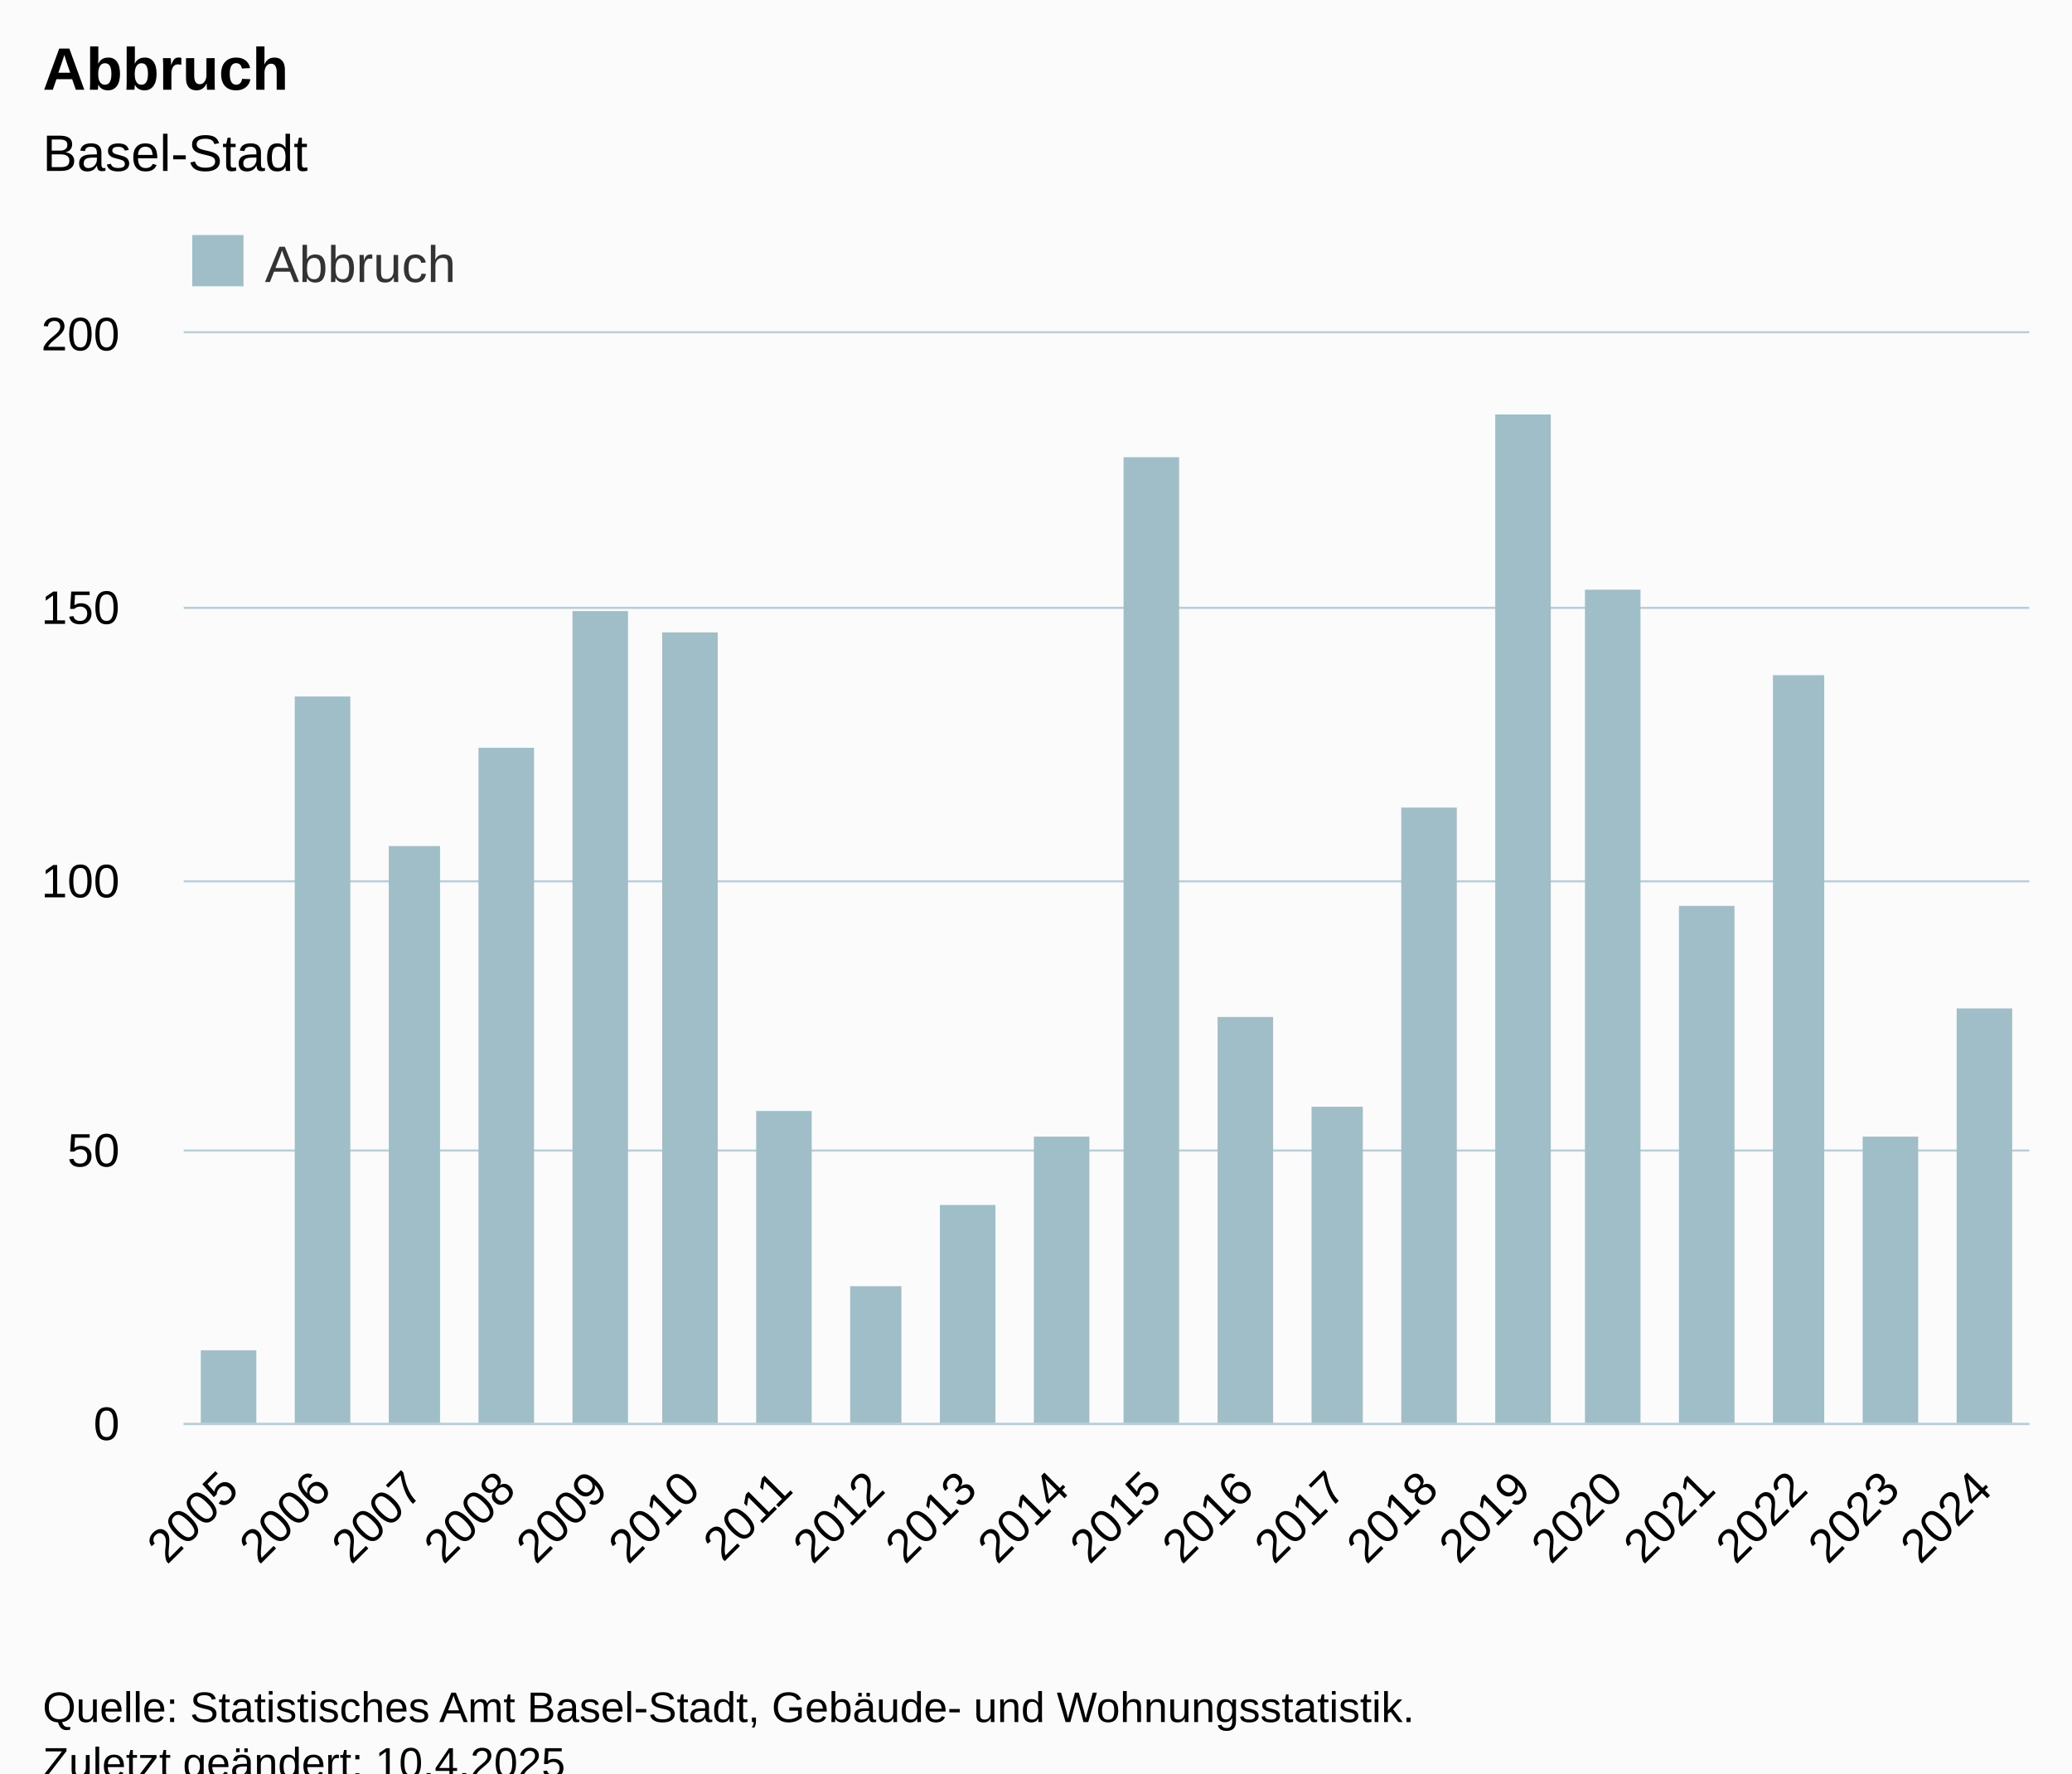
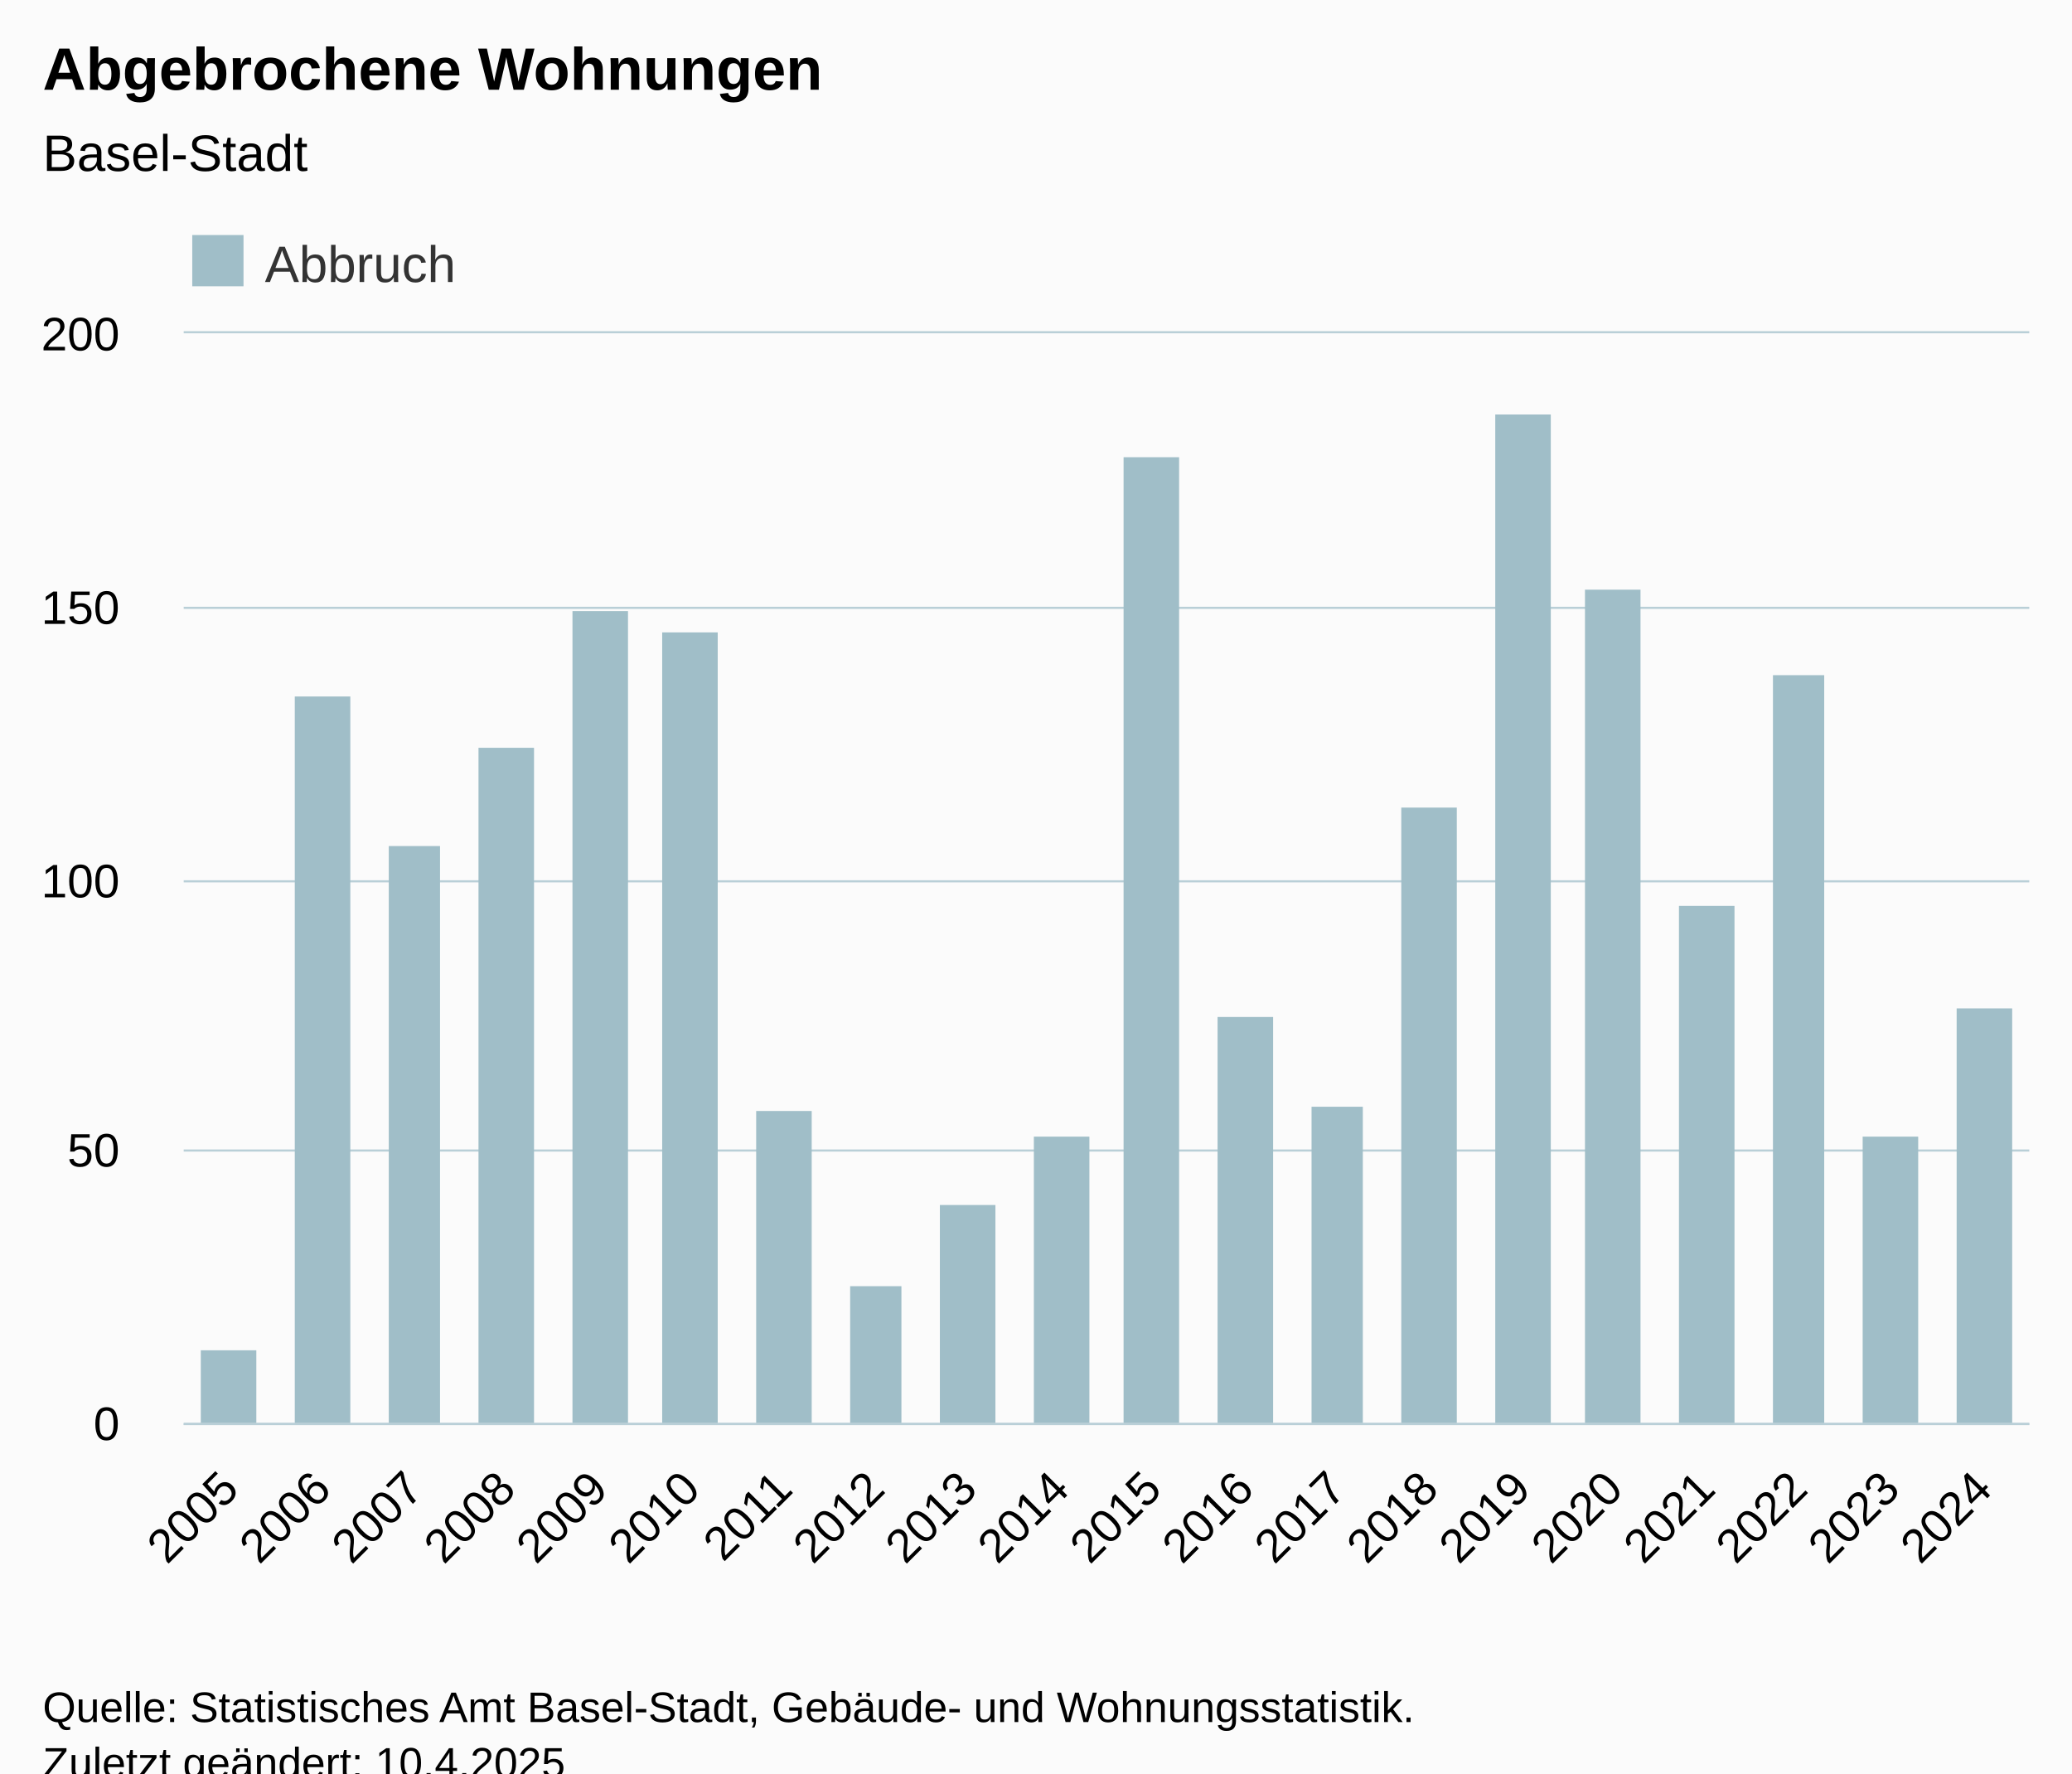
<svg xmlns="http://www.w3.org/2000/svg" version="1.1" class="highcharts-root" style="font-family:Arial;font-size:12px;" viewBox="0 0 485 415">
  <defs>
-     <clipPath id="highcharts-l5tcbrm-27-">
+     <clipPath id="highcharts-3ujo5zq-27-">
      <rect x="0" y="0" width="432" height="255" fill="none" />
    </clipPath>
-     <clipPath id="highcharts-l5tcbrm-48-">
+     <clipPath id="highcharts-3ujo5zq-48-">
      <rect x="0" y="0" width="432" height="255" fill="none" />
    </clipPath>
-     <clipPath id="highcharts-l5tcbrm-49-">
+     <clipPath id="highcharts-3ujo5zq-49-">
      <rect x="43" y="78" width="432" height="255" fill="none" />
    </clipPath>
  </defs>
  <rect fill="#fbfbfb" class="highcharts-background" x="0" y="0" width="485" height="428" rx="0" ry="0" />
  <rect fill="none" class="highcharts-plot-background" x="43" y="78" width="432" height="255" />
  <g class="highcharts-pane-group" data-z-index="0" />
  <g class="highcharts-grid highcharts-xaxis-grid" data-z-index="1">
    <path fill="none" data-z-index="1" class="highcharts-grid-line" d="M 64.5 78 L 64.5 333" opacity="1" />
    <path fill="none" data-z-index="1" class="highcharts-grid-line" d="M 85.5 78 L 85.5 333" opacity="1" />
    <path fill="none" data-z-index="1" class="highcharts-grid-line" d="M 107.5 78 L 107.5 333" opacity="1" />
    <path fill="none" data-z-index="1" class="highcharts-grid-line" d="M 128.5 78 L 128.5 333" opacity="1" />
    <path fill="none" data-z-index="1" class="highcharts-grid-line" d="M 150.5 78 L 150.5 333" opacity="1" />
    <path fill="none" data-z-index="1" class="highcharts-grid-line" d="M 172.5 78 L 172.5 333" opacity="1" />
    <path fill="none" data-z-index="1" class="highcharts-grid-line" d="M 193.5 78 L 193.5 333" opacity="1" />
    <path fill="none" data-z-index="1" class="highcharts-grid-line" d="M 215.5 78 L 215.5 333" opacity="1" />
    <path fill="none" data-z-index="1" class="highcharts-grid-line" d="M 236.5 78 L 236.5 333" opacity="1" />
    <path fill="none" data-z-index="1" class="highcharts-grid-line" d="M 258.5 78 L 258.5 333" opacity="1" />
    <path fill="none" data-z-index="1" class="highcharts-grid-line" d="M 280.5 78 L 280.5 333" opacity="1" />
    <path fill="none" data-z-index="1" class="highcharts-grid-line" d="M 301.5 78 L 301.5 333" opacity="1" />
    <path fill="none" data-z-index="1" class="highcharts-grid-line" d="M 323.5 78 L 323.5 333" opacity="1" />
    <path fill="none" data-z-index="1" class="highcharts-grid-line" d="M 344.5 78 L 344.5 333" opacity="1" />
    <path fill="none" data-z-index="1" class="highcharts-grid-line" d="M 366.5 78 L 366.5 333" opacity="1" />
    <path fill="none" data-z-index="1" class="highcharts-grid-line" d="M 388.5 78 L 388.5 333" opacity="1" />
    <path fill="none" data-z-index="1" class="highcharts-grid-line" d="M 409.5 78 L 409.5 333" opacity="1" />
    <path fill="none" data-z-index="1" class="highcharts-grid-line" d="M 431.5 78 L 431.5 333" opacity="1" />
    <path fill="none" data-z-index="1" class="highcharts-grid-line" d="M 452.5 78 L 452.5 333" opacity="1" />
    <path fill="none" data-z-index="1" class="highcharts-grid-line" d="M 474.5 78 L 474.5 333" opacity="1" />
    <path fill="none" data-z-index="1" class="highcharts-grid-line" d="M 42.5 78 L 42.5 333" opacity="1" />
  </g>
  <g class="highcharts-grid highcharts-yaxis-grid" data-z-index="1">
    <path fill="none" stroke="#B9CFD7" stroke-width="0.5" data-z-index="1" class="highcharts-grid-line" d="M 43 333.25 L 475 333.25" opacity="1" />
    <path fill="none" stroke="#B9CFD7" stroke-width="0.5" data-z-index="1" class="highcharts-grid-line" d="M 43 269.25 L 475 269.25" opacity="1" />
    <path fill="none" stroke="#B9CFD7" stroke-width="0.5" data-z-index="1" class="highcharts-grid-line" d="M 43 206.25 L 475 206.25" opacity="1" />
    <path fill="none" stroke="#B9CFD7" stroke-width="0.5" data-z-index="1" class="highcharts-grid-line" d="M 43 142.25 L 475 142.25" opacity="1" />
    <path fill="none" stroke="#B9CFD7" stroke-width="0.5" data-z-index="1" class="highcharts-grid-line" d="M 43 77.75 L 475 77.75" opacity="1" />
  </g>
  <rect fill="none" class="highcharts-plot-border" data-z-index="1" x="43" y="78" width="432" height="255" />
  <g class="highcharts-axis highcharts-xaxis" data-z-index="2">
    <path fill="none" class="highcharts-axis-line" stroke="#B9CFD7" stroke-width="0.5" data-z-index="7" d="M 43 333.25 L 475 333.25" />
  </g>
  <g class="highcharts-axis highcharts-yaxis" data-z-index="2">
    <path fill="none" class="highcharts-axis-line" data-z-index="7" d="M 43 78 L 43 333" />
  </g>
  <g class="highcharts-series-group" data-z-index="3">
-     <g class="highcharts-series highcharts-series-0 highcharts-column-series" data-z-index="0.1" opacity="1" transform="translate(43,78) scale(1 1)" clip-path="url(#highcharts-l5tcbrm-48-)">
+     <g class="highcharts-series highcharts-series-0 highcharts-column-series" data-z-index="0.1" opacity="1" transform="translate(43,78) scale(1 1)" clip-path="url(#highcharts-3ujo5zq-48-)">
      <rect x="4" y="238" width="13" height="18" fill="#A0BEC8" opacity="1" class="highcharts-point" />
      <rect x="26" y="85" width="13" height="171" fill="#A0BEC8" opacity="1" class="highcharts-point" />
      <rect x="48" y="120" width="12" height="136" fill="#A0BEC8" opacity="1" class="highcharts-point" />
      <rect x="69" y="97" width="13" height="159" fill="#A0BEC8" opacity="1" class="highcharts-point" />
      <rect x="91" y="65" width="13" height="191" fill="#A0BEC8" opacity="1" class="highcharts-point" />
      <rect x="112" y="70" width="13" height="186" fill="#A0BEC8" opacity="1" class="highcharts-point" />
      <rect x="134" y="182" width="13" height="74" fill="#A0BEC8" opacity="1" class="highcharts-point" />
      <rect x="156" y="223" width="12" height="33" fill="#A0BEC8" opacity="1" class="highcharts-point" />
      <rect x="177" y="204" width="13" height="52" fill="#A0BEC8" opacity="1" class="highcharts-point" />
      <rect x="199" y="188" width="13" height="68" fill="#A0BEC8" opacity="1" class="highcharts-point" />
      <rect x="220" y="29" width="13" height="227" fill="#A0BEC8" opacity="1" class="highcharts-point" />
      <rect x="242" y="160" width="13" height="96" fill="#A0BEC8" opacity="1" class="highcharts-point" />
      <rect x="264" y="181" width="12" height="75" fill="#A0BEC8" opacity="1" class="highcharts-point" />
      <rect x="285" y="111" width="13" height="145" fill="#A0BEC8" opacity="1" class="highcharts-point" />
      <rect x="307" y="19" width="13" height="237" fill="#A0BEC8" opacity="1" class="highcharts-point" />
      <rect x="328" y="60" width="13" height="196" fill="#A0BEC8" opacity="1" class="highcharts-point" />
      <rect x="350" y="134" width="13" height="122" fill="#A0BEC8" opacity="1" class="highcharts-point" />
      <rect x="372" y="80" width="12" height="176" fill="#A0BEC8" opacity="1" class="highcharts-point" />
      <rect x="393" y="188" width="13" height="68" fill="#A0BEC8" opacity="1" class="highcharts-point" />
      <rect x="415" y="158" width="13" height="98" fill="#A0BEC8" opacity="1" class="highcharts-point" />
    </g>
    <g class="highcharts-markers highcharts-series-0 highcharts-column-series" data-z-index="0.1" opacity="1" transform="translate(43,78) scale(1 1)" clip-path="none" />
  </g>
  <text x="10" text-anchor="start" class="highcharts-title" data-z-index="4" style="color:#000000;font-size:14px;font-weight:bold;fill:#000000;" y="21">
-     <tspan>Abbruch</tspan>
+     <tspan>Abgebrochene Wohnungen</tspan>
  </text>
  <text x="10" text-anchor="start" class="highcharts-subtitle" data-z-index="4" style="color:#000000;font-size:12px;font-weight:normal;fill:#000000;" y="40">
    <tspan>Basel-Stadt</tspan>
  </text>
  <text x="10" text-anchor="start" class="highcharts-caption" data-z-index="4" style="color:#666666;fill:#666666;" y="380" />
  <g class="highcharts-legend" data-z-index="7" transform="translate(43,56)">
    <rect fill="none" class="highcharts-legend-box" rx="0" ry="0" x="0" y="0" width="64" height="10" visibility="visible" />
    <g data-z-index="1">
      <g>
        <g class="highcharts-legend-item highcharts-column-series highcharts-color-undefined highcharts-series-0" data-z-index="1" transform="translate(0,-5)">
          <text x="19" style="color:#333333;cursor:pointer;font-size:12px;font-weight:normal;fill:#333333;" text-anchor="start" data-z-index="2" y="15">
            <tspan>Abbruch</tspan>
          </text>
          <rect x="2" y="4" width="12" height="12" fill="#A0BEC8" class="highcharts-point" data-z-index="3" />
        </g>
      </g>
    </g>
  </g>
  <g class="highcharts-axis-labels highcharts-xaxis-labels" data-z-index="7">
    <text x="56.393" style="color:#000000;cursor:default;font-size:11px;fill:#000000;" text-anchor="end" transform="translate(0,0) rotate(-45 56.39272 349)" y="349" opacity="1">2005</text>
    <text x="77.993" style="color:#000000;cursor:default;font-size:11px;fill:#000000;" text-anchor="end" transform="translate(0,0) rotate(-45 77.99272 349)" y="349" opacity="1">2006</text>
    <text x="99.593" style="color:#000000;cursor:default;font-size:11px;fill:#000000;" text-anchor="end" transform="translate(0,0) rotate(-45 99.59272 349)" y="349" opacity="1">2007</text>
    <text x="121.193" style="color:#000000;cursor:default;font-size:11px;fill:#000000;" text-anchor="end" transform="translate(0,0) rotate(-45 121.1927 349)" y="349" opacity="1">2008</text>
    <text x="142.793" style="color:#000000;cursor:default;font-size:11px;fill:#000000;" text-anchor="end" transform="translate(0,0) rotate(-45 142.7927 349)" y="349" opacity="1">2009</text>
    <text x="164.393" style="color:#000000;cursor:default;font-size:11px;fill:#000000;" text-anchor="end" transform="translate(0,0) rotate(-45 164.3927 349)" y="349" opacity="1">2010</text>
    <text x="185.993" style="color:#000000;cursor:default;font-size:11px;fill:#000000;" text-anchor="end" transform="translate(0,0) rotate(-45 185.9927 349)" y="349" opacity="1">2011</text>
    <text x="207.593" style="color:#000000;cursor:default;font-size:11px;fill:#000000;" text-anchor="end" transform="translate(0,0) rotate(-45 207.5927 349)" y="349" opacity="1">2012</text>
    <text x="229.193" style="color:#000000;cursor:default;font-size:11px;fill:#000000;" text-anchor="end" transform="translate(0,0) rotate(-45 229.1927 349)" y="349" opacity="1">2013</text>
    <text x="250.793" style="color:#000000;cursor:default;font-size:11px;fill:#000000;" text-anchor="end" transform="translate(0,0) rotate(-45 250.7927 349)" y="349" opacity="1">2014</text>
    <text x="272.393" style="color:#000000;cursor:default;font-size:11px;fill:#000000;" text-anchor="end" transform="translate(0,0) rotate(-45 272.3927 349)" y="349" opacity="1">2015</text>
    <text x="293.993" style="color:#000000;cursor:default;font-size:11px;fill:#000000;" text-anchor="end" transform="translate(0,0) rotate(-45 293.9927 349)" y="349" opacity="1">2016</text>
    <text x="315.593" style="color:#000000;cursor:default;font-size:11px;fill:#000000;" text-anchor="end" transform="translate(0,0) rotate(-45 315.5927 349)" y="349" opacity="1">2017</text>
    <text x="337.193" style="color:#000000;cursor:default;font-size:11px;fill:#000000;" text-anchor="end" transform="translate(0,0) rotate(-45 337.1927 349)" y="349" opacity="1">2018</text>
    <text x="358.793" style="color:#000000;cursor:default;font-size:11px;fill:#000000;" text-anchor="end" transform="translate(0,0) rotate(-45 358.7927 349)" y="349" opacity="1">2019</text>
    <text x="380.393" style="color:#000000;cursor:default;font-size:11px;fill:#000000;" text-anchor="end" transform="translate(0,0) rotate(-45 380.3927 349)" y="349" opacity="1">2020</text>
    <text x="401.993" style="color:#000000;cursor:default;font-size:11px;fill:#000000;" text-anchor="end" transform="translate(0,0) rotate(-45 401.9927 349)" y="349" opacity="1">2021</text>
    <text x="423.593" style="color:#000000;cursor:default;font-size:11px;fill:#000000;" text-anchor="end" transform="translate(0,0) rotate(-45 423.5927 349)" y="349" opacity="1">2022</text>
    <text x="445.193" style="color:#000000;cursor:default;font-size:11px;fill:#000000;" text-anchor="end" transform="translate(0,0) rotate(-45 445.1927 349)" y="349" opacity="1">2023</text>
    <text x="466.793" style="color:#000000;cursor:default;font-size:11px;fill:#000000;" text-anchor="end" transform="translate(0,0) rotate(-45 466.7927 349)" y="349" opacity="1">2024</text>
  </g>
  <g class="highcharts-axis-labels highcharts-yaxis-labels" data-z-index="7">
    <text x="28" style="color:#000000;cursor:default;font-size:11px;fill:#000000;" text-anchor="end" transform="translate(0,0)" y="337" opacity="1">0</text>
    <text x="28" style="color:#000000;cursor:default;font-size:11px;fill:#000000;" text-anchor="end" transform="translate(0,0)" y="273" opacity="1">50</text>
    <text x="28" style="color:#000000;cursor:default;font-size:11px;fill:#000000;" text-anchor="end" transform="translate(0,0)" y="210" opacity="1">100</text>
    <text x="28" style="color:#000000;cursor:default;font-size:11px;fill:#000000;" text-anchor="end" transform="translate(0,0)" y="146" opacity="1">150</text>
    <text x="28" style="color:#000000;cursor:default;font-size:11px;fill:#000000;" text-anchor="end" transform="translate(0,0)" y="82" opacity="1">200</text>
  </g>
  <text x="10" class="highcharts-credits" text-anchor="start" data-z-index="8" style="cursor:default;color:#000000;font-size:10px;fill:#000000;" y="403">
    <tspan>Quelle: Statistisches Amt Basel-Stadt, Gebäude- und Wohnungsstatistik.</tspan>
    <tspan x="10" dy="13">Zuletzt geändert: 10.4.2025</tspan>
  </text>
-   <g class="highcharts-control-points" data-z-index="99" clip-path="url(#highcharts-l5tcbrm-49-)" />
+   <g class="highcharts-control-points" data-z-index="99" clip-path="url(#highcharts-3ujo5zq-49-)" />
</svg>
